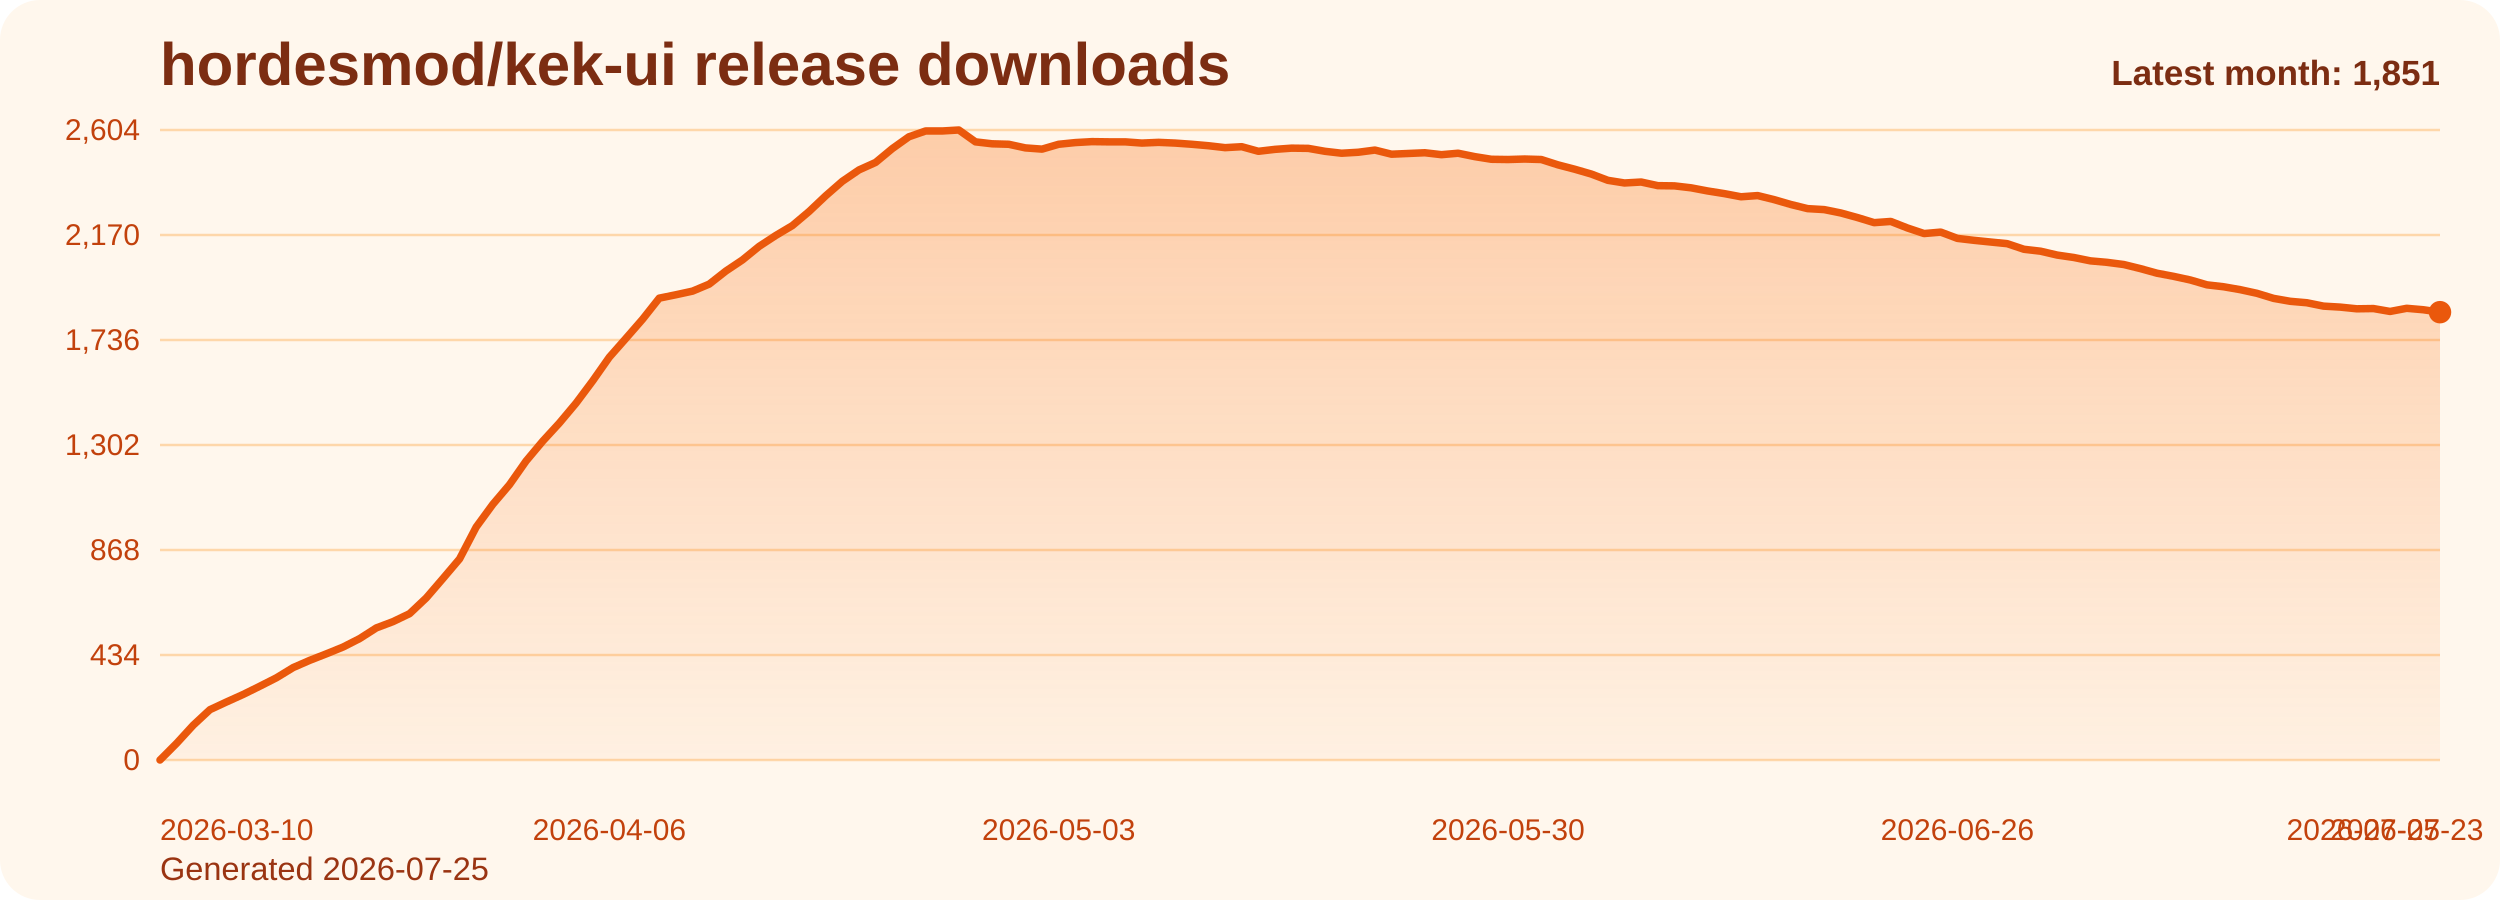
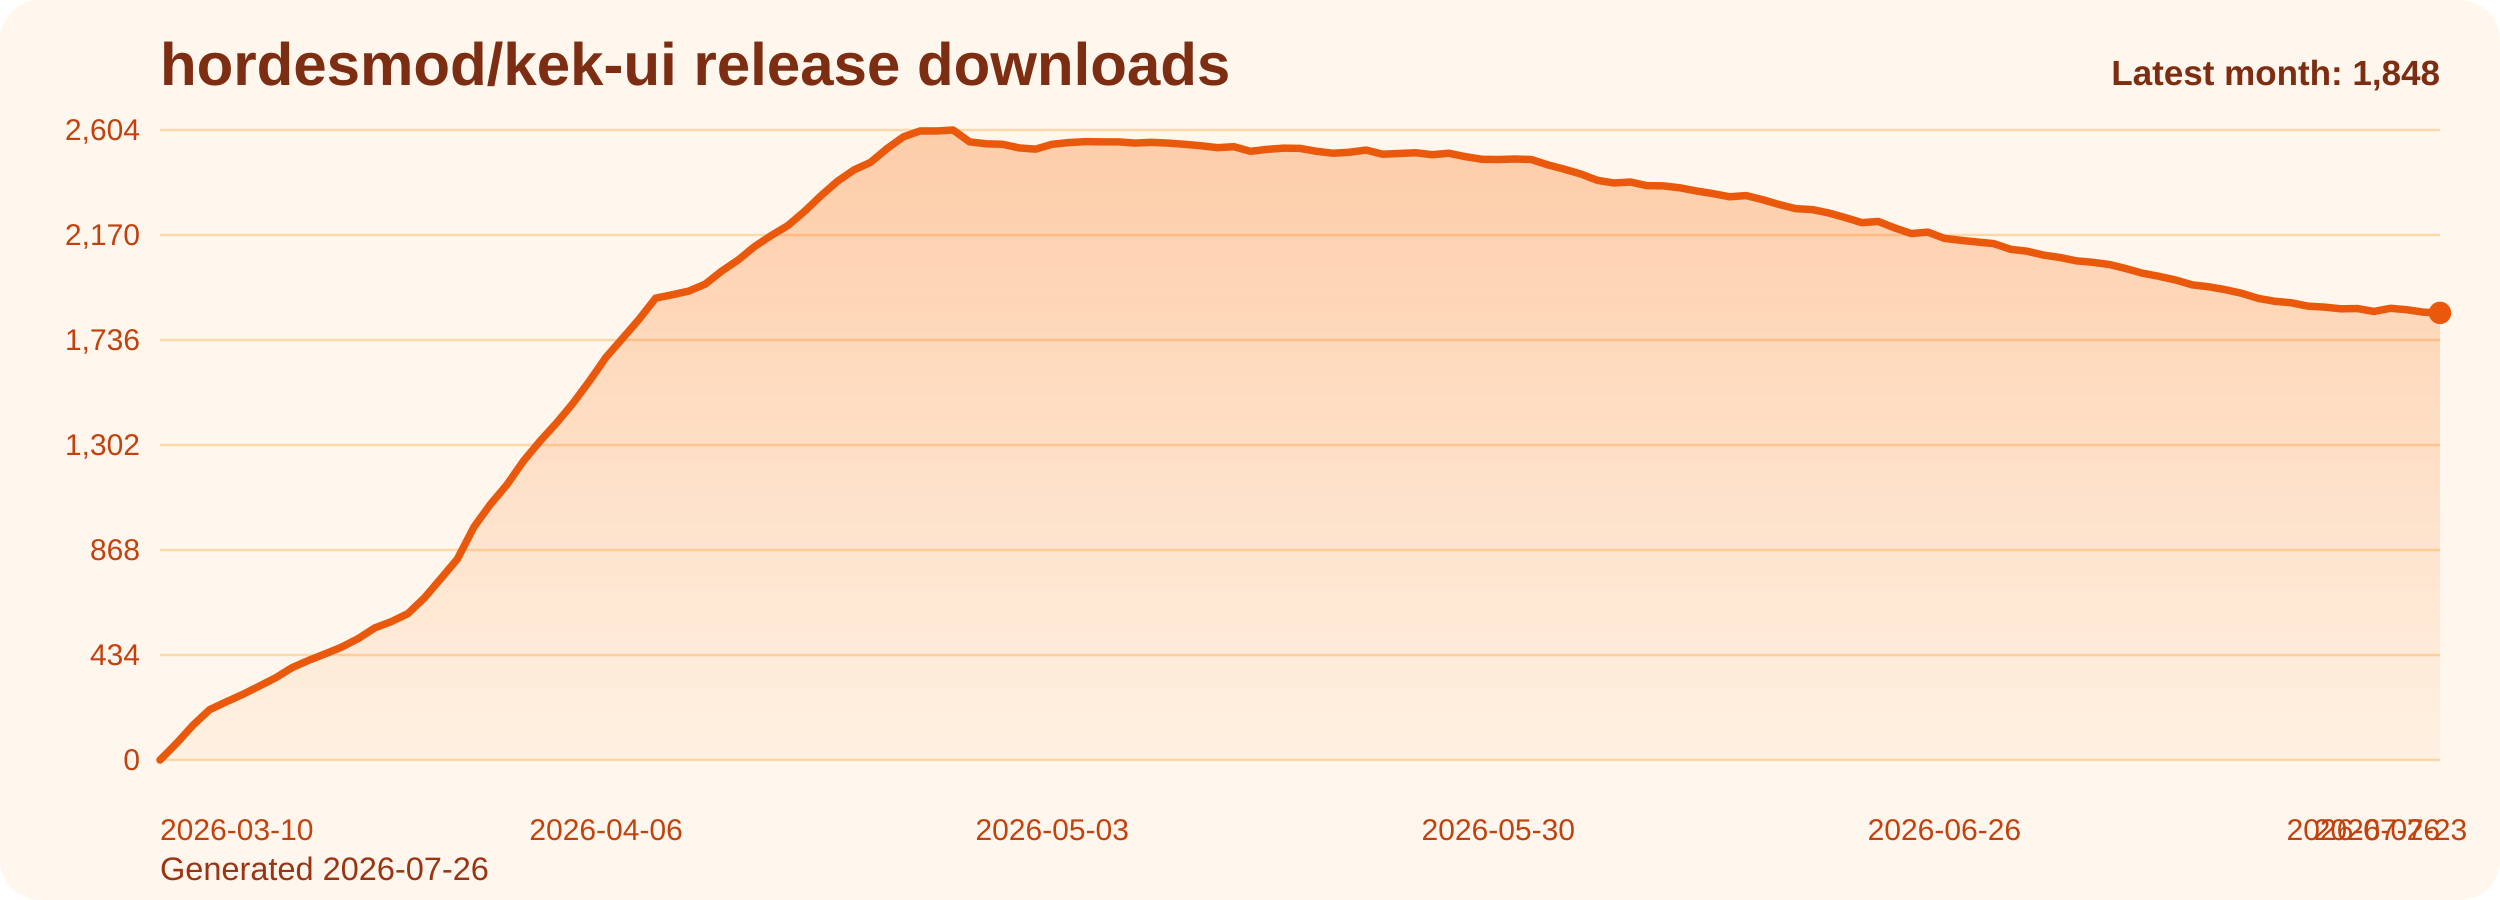
<svg xmlns="http://www.w3.org/2000/svg" viewBox="0 0 1000 360" role="img" aria-label="hordesmod/kek-ui release downloads chart">
  <defs>
    <linearGradient id="fill-monthly-orange" x1="0" y1="0" x2="0" y2="1">
      <stop offset="0%" stop-color="#f97316" stop-opacity="0.32" />
      <stop offset="100%" stop-color="#f97316" stop-opacity="0.05" />
    </linearGradient>
    <style>
      .bg { fill: #fff7ed; }
      .title { font: 700 24px Arial, sans-serif; fill: #7c2d12; }
      .sub { font: 400 13px Arial, sans-serif; fill: #9a3412; }
      .grid { stroke: #fed7aa; stroke-width: 1; }
      .axis { font: 400 12px Arial, sans-serif; fill: #c2410c; }
      .line { fill: none; stroke: #ea580c; stroke-width: 3; stroke-linecap: round; stroke-linejoin: round; }
      .dot { fill: #ea580c; }
      .value { font: 600 11px Arial, sans-serif; fill: #9a3412; }
      .latest { font: 700 14px Arial, sans-serif; fill: #7c2d12; }
    </style>
  </defs>
  <rect class="bg" x="0" y="0" width="1000" height="360" rx="16" />
  <text class="title" x="64" y="34">hordesmod/kek-ui release downloads</text>
-   <text class="sub" x="64" y="352">Generated 2026-07-25</text>
+   <text class="sub" x="64" y="352">Generated 2026-07-26</text>
  <line x1="64" y1="52.00" x2="976" y2="52.00" class="grid" />
  <text x="56" y="56.00" text-anchor="end" class="axis">2,604</text>
  <line x1="64" y1="94.00" x2="976" y2="94.00" class="grid" />
  <text x="56" y="98.00" text-anchor="end" class="axis">2,170</text>
  <line x1="64" y1="136.00" x2="976" y2="136.00" class="grid" />
  <text x="56" y="140.00" text-anchor="end" class="axis">1,736</text>
  <line x1="64" y1="178.00" x2="976" y2="178.00" class="grid" />
  <text x="56" y="182.00" text-anchor="end" class="axis">1,302</text>
  <line x1="64" y1="220.00" x2="976" y2="220.00" class="grid" />
  <text x="56" y="224.00" text-anchor="end" class="axis">868</text>
  <line x1="64" y1="262.00" x2="976" y2="262.00" class="grid" />
  <text x="56" y="266.00" text-anchor="end" class="axis">434</text>
  <line x1="64" y1="304.00" x2="976" y2="304.00" class="grid" />
  <text x="56" y="308.00" text-anchor="end" class="axis">0</text>
-   <path d="M 64.00 304 L 64.00 304.00 L 70.66 297.32 L 77.31 290.06 L 83.97 283.87 L 90.63 280.77 L 97.28 277.77 L 103.94 274.48 L 110.60 271.10 L 117.26 267.03 L 123.91 264.13 L 130.57 261.52 L 137.23 258.81 L 143.88 255.42 L 150.54 251.16 L 157.20 248.65 L 163.85 245.45 L 170.51 239.16 L 177.17 231.42 L 183.82 223.58 L 190.48 210.81 L 197.14 201.71 L 203.80 193.87 L 210.45 184.39 L 217.11 176.45 L 223.77 169.19 L 230.42 161.26 L 237.08 152.35 L 243.74 142.87 L 250.39 135.32 L 257.05 127.68 L 263.71 119.26 L 270.36 117.90 L 277.02 116.45 L 283.68 113.65 L 290.34 108.42 L 296.99 103.97 L 303.65 98.55 L 310.31 94.19 L 316.96 90.23 L 323.62 84.61 L 330.28 78.32 L 336.93 72.52 L 343.59 67.97 L 350.25 64.97 L 356.91 59.45 L 363.56 54.71 L 370.22 52.39 L 376.88 52.39 L 383.53 52.00 L 390.19 56.74 L 396.85 57.52 L 403.50 57.71 L 410.16 59.16 L 416.82 59.65 L 423.47 57.71 L 430.13 57.03 L 436.79 56.65 L 443.45 56.74 L 450.10 56.74 L 456.76 57.23 L 463.42 56.94 L 470.07 57.23 L 476.73 57.71 L 483.39 58.29 L 490.04 59.06 L 496.70 58.68 L 503.36 60.52 L 510.01 59.74 L 516.67 59.26 L 523.33 59.35 L 529.99 60.52 L 536.64 61.29 L 543.30 60.90 L 549.96 60.03 L 556.61 61.68 L 563.27 61.39 L 569.93 61.10 L 576.58 61.87 L 583.24 61.29 L 589.90 62.65 L 596.55 63.71 L 603.21 63.81 L 609.87 63.61 L 616.53 63.81 L 623.18 65.94 L 629.84 67.68 L 636.50 69.61 L 643.15 72.13 L 649.81 73.19 L 656.47 72.81 L 663.12 74.26 L 669.78 74.35 L 676.44 75.13 L 683.09 76.39 L 689.75 77.45 L 696.41 78.71 L 703.07 78.23 L 709.72 79.87 L 716.38 81.81 L 723.04 83.45 L 729.69 83.84 L 736.35 85.19 L 743.01 87.03 L 749.66 89.06 L 756.32 88.58 L 762.98 91.19 L 769.64 93.42 L 776.29 92.84 L 782.95 95.35 L 789.61 96.13 L 796.26 96.81 L 802.92 97.48 L 809.58 99.71 L 816.23 100.48 L 822.89 102.03 L 829.55 103.00 L 836.20 104.35 L 842.86 104.94 L 849.52 105.81 L 856.18 107.45 L 862.83 109.29 L 869.49 110.55 L 876.15 112.00 L 882.80 113.94 L 889.46 114.71 L 896.12 115.87 L 902.77 117.32 L 909.43 119.35 L 916.09 120.52 L 922.74 121.10 L 929.40 122.45 L 936.06 122.84 L 942.72 123.52 L 949.37 123.42 L 956.03 124.58 L 962.69 123.32 L 969.34 123.90 L 976.00 124.87 L 976.00 304 Z" fill="url(#fill-monthly-orange)" />
-   <polyline class="line" points="64.00,304.00 70.66,297.32 77.31,290.06 83.97,283.87 90.63,280.77 97.28,277.77 103.94,274.48 110.60,271.10 117.26,267.03 123.91,264.13 130.57,261.52 137.23,258.81 143.88,255.42 150.54,251.16 157.20,248.65 163.85,245.45 170.51,239.16 177.17,231.42 183.82,223.58 190.48,210.81 197.14,201.71 203.80,193.87 210.45,184.39 217.11,176.45 223.77,169.19 230.42,161.26 237.08,152.35 243.74,142.87 250.39,135.32 257.05,127.68 263.71,119.26 270.36,117.90 277.02,116.45 283.68,113.65 290.34,108.42 296.99,103.97 303.65,98.55 310.31,94.19 316.96,90.23 323.62,84.61 330.28,78.32 336.93,72.52 343.59,67.97 350.25,64.97 356.91,59.45 363.56,54.71 370.22,52.39 376.88,52.39 383.53,52.00 390.19,56.74 396.85,57.52 403.50,57.71 410.16,59.16 416.82,59.65 423.47,57.71 430.13,57.03 436.79,56.65 443.45,56.74 450.10,56.74 456.76,57.23 463.42,56.94 470.07,57.23 476.73,57.71 483.39,58.29 490.04,59.06 496.70,58.68 503.36,60.52 510.01,59.74 516.67,59.26 523.33,59.35 529.99,60.52 536.64,61.29 543.30,60.90 549.96,60.03 556.61,61.68 563.27,61.39 569.93,61.10 576.58,61.87 583.24,61.29 589.90,62.65 596.55,63.71 603.21,63.81 609.87,63.61 616.53,63.81 623.18,65.94 629.84,67.68 636.50,69.61 643.15,72.13 649.81,73.19 656.47,72.81 663.12,74.26 669.78,74.35 676.44,75.13 683.09,76.39 689.75,77.45 696.41,78.71 703.07,78.23 709.72,79.87 716.38,81.81 723.04,83.45 729.69,83.84 736.35,85.19 743.01,87.03 749.66,89.06 756.32,88.58 762.98,91.19 769.64,93.42 776.29,92.84 782.95,95.35 789.61,96.13 796.26,96.81 802.92,97.48 809.58,99.71 816.23,100.48 822.89,102.03 829.55,103.00 836.20,104.35 842.86,104.94 849.52,105.81 856.18,107.45 862.83,109.29 869.49,110.55 876.15,112.00 882.80,113.94 889.46,114.71 896.12,115.87 902.77,117.32 909.43,119.35 916.09,120.52 922.74,121.10 929.40,122.45 936.06,122.84 942.72,123.52 949.37,123.42 956.03,124.58 962.69,123.32 969.34,123.90 976.00,124.87" />
-   <circle class="dot" cx="976.00" cy="124.87" r="4.5" />
+   <path d="M 64.00 304 L 64.00 304.00 L 70.61 297.32 L 77.22 290.06 L 83.83 283.87 L 90.43 280.77 L 97.04 277.77 L 103.65 274.48 L 110.26 271.10 L 116.87 267.03 L 123.48 264.13 L 130.09 261.52 L 136.70 258.81 L 143.30 255.42 L 149.91 251.16 L 156.52 248.65 L 163.13 245.45 L 169.74 239.16 L 176.35 231.42 L 182.96 223.58 L 189.57 210.81 L 196.17 201.71 L 202.78 193.87 L 209.39 184.39 L 216.00 176.45 L 222.61 169.19 L 229.22 161.26 L 235.83 152.35 L 242.43 142.87 L 249.04 135.32 L 255.65 127.68 L 262.26 119.26 L 268.87 117.90 L 275.48 116.45 L 282.09 113.65 L 288.70 108.42 L 295.30 103.97 L 301.91 98.55 L 308.52 94.19 L 315.13 90.23 L 321.74 84.61 L 328.35 78.32 L 334.96 72.52 L 341.57 67.97 L 348.17 64.97 L 354.78 59.45 L 361.39 54.71 L 368.00 52.39 L 374.61 52.39 L 381.22 52.00 L 387.83 56.74 L 394.43 57.52 L 401.04 57.71 L 407.65 59.16 L 414.26 59.65 L 420.87 57.71 L 427.48 57.03 L 434.09 56.65 L 440.70 56.74 L 447.30 56.74 L 453.91 57.23 L 460.52 56.94 L 467.13 57.23 L 473.74 57.71 L 480.35 58.29 L 486.96 59.06 L 493.57 58.68 L 500.17 60.52 L 506.78 59.74 L 513.39 59.26 L 520.00 59.35 L 526.61 60.52 L 533.22 61.29 L 539.83 60.90 L 546.43 60.03 L 553.04 61.68 L 559.65 61.39 L 566.26 61.10 L 572.87 61.87 L 579.48 61.29 L 586.09 62.65 L 592.70 63.71 L 599.30 63.81 L 605.91 63.61 L 612.52 63.81 L 619.13 65.94 L 625.74 67.68 L 632.35 69.61 L 638.96 72.13 L 645.57 73.19 L 652.17 72.81 L 658.78 74.26 L 665.39 74.35 L 672.00 75.13 L 678.61 76.39 L 685.22 77.45 L 691.83 78.71 L 698.43 78.23 L 705.04 79.87 L 711.65 81.81 L 718.26 83.45 L 724.87 83.84 L 731.48 85.19 L 738.09 87.03 L 744.70 89.06 L 751.30 88.58 L 757.91 91.19 L 764.52 93.42 L 771.13 92.84 L 777.74 95.35 L 784.35 96.13 L 790.96 96.81 L 797.57 97.48 L 804.17 99.71 L 810.78 100.48 L 817.39 102.03 L 824.00 103.00 L 830.61 104.35 L 837.22 104.94 L 843.83 105.81 L 850.43 107.45 L 857.04 109.29 L 863.65 110.55 L 870.26 112.00 L 876.87 113.94 L 883.48 114.71 L 890.09 115.87 L 896.70 117.32 L 903.30 119.35 L 909.91 120.52 L 916.52 121.10 L 923.13 122.45 L 929.74 122.84 L 936.35 123.52 L 942.96 123.42 L 949.57 124.58 L 956.17 123.32 L 962.78 123.90 L 969.39 124.87 L 976.00 125.16 L 976.00 304 Z" fill="url(#fill-monthly-orange)" />
+   <polyline class="line" points="64.00,304.00 70.61,297.32 77.22,290.06 83.83,283.87 90.43,280.77 97.04,277.77 103.65,274.48 110.26,271.10 116.87,267.03 123.48,264.13 130.09,261.52 136.70,258.81 143.30,255.42 149.91,251.16 156.52,248.65 163.13,245.45 169.74,239.16 176.35,231.42 182.96,223.58 189.57,210.81 196.17,201.71 202.78,193.87 209.39,184.39 216.00,176.45 222.61,169.19 229.22,161.26 235.83,152.35 242.43,142.87 249.04,135.32 255.65,127.68 262.26,119.26 268.87,117.90 275.48,116.45 282.09,113.65 288.70,108.42 295.30,103.97 301.91,98.55 308.52,94.19 315.13,90.23 321.74,84.61 328.35,78.32 334.96,72.52 341.57,67.97 348.17,64.97 354.78,59.45 361.39,54.71 368.00,52.39 374.61,52.39 381.22,52.00 387.83,56.74 394.43,57.52 401.04,57.71 407.65,59.16 414.26,59.65 420.87,57.71 427.48,57.03 434.09,56.65 440.70,56.74 447.30,56.74 453.91,57.23 460.52,56.94 467.13,57.23 473.74,57.71 480.35,58.29 486.96,59.06 493.57,58.68 500.17,60.52 506.78,59.74 513.39,59.26 520.00,59.35 526.61,60.52 533.22,61.29 539.83,60.90 546.43,60.03 553.04,61.68 559.65,61.39 566.26,61.10 572.87,61.87 579.48,61.29 586.09,62.65 592.70,63.71 599.30,63.81 605.91,63.61 612.52,63.81 619.13,65.94 625.74,67.68 632.35,69.61 638.96,72.13 645.57,73.19 652.17,72.81 658.78,74.26 665.39,74.35 672.00,75.13 678.61,76.39 685.22,77.45 691.83,78.71 698.43,78.23 705.04,79.87 711.65,81.81 718.26,83.45 724.87,83.84 731.48,85.19 738.09,87.03 744.70,89.06 751.30,88.58 757.91,91.19 764.52,93.42 771.13,92.84 777.74,95.35 784.35,96.13 790.96,96.81 797.57,97.48 804.17,99.71 810.78,100.48 817.39,102.03 824.00,103.00 830.61,104.35 837.22,104.94 843.83,105.81 850.43,107.45 857.04,109.29 863.65,110.55 870.26,112.00 876.87,113.94 883.48,114.71 890.09,115.87 896.70,117.32 903.30,119.35 909.91,120.52 916.52,121.10 923.13,122.45 929.74,122.84 936.35,123.52 942.96,123.42 949.57,124.58 956.17,123.32 962.78,123.90 969.39,124.87 976.00,125.16" />
+   <circle class="dot" cx="976.00" cy="125.16" r="4.5" />
  <text class="axis" x="64.00" y="336" text-anchor="start">2026-03-10</text>
-   <text class="axis" x="243.74" y="336" text-anchor="middle">2026-04-06</text>
-   <text class="axis" x="423.47" y="336" text-anchor="middle">2026-05-03</text>
-   <text class="axis" x="603.21" y="336" text-anchor="middle">2026-05-30</text>
-   <text class="axis" x="782.95" y="336" text-anchor="middle">2026-06-26</text>
-   <text class="axis" x="962.69" y="336" text-anchor="middle">2026-07-23</text>
-   <text class="axis" x="976.00" y="336" text-anchor="end">2026-07-25</text>
-   <text class="latest" x="976" y="34" text-anchor="end">Latest month: 1,851</text>
+   <text class="axis" x="242.43" y="336" text-anchor="middle">2026-04-06</text>
+   <text class="axis" x="420.87" y="336" text-anchor="middle">2026-05-03</text>
+   <text class="axis" x="599.30" y="336" text-anchor="middle">2026-05-30</text>
+   <text class="axis" x="777.74" y="336" text-anchor="middle">2026-06-26</text>
+   <text class="axis" x="956.17" y="336" text-anchor="middle">2026-07-23</text>
+   <text class="axis" x="976.00" y="336" text-anchor="end">2026-07-26</text>
+   <text class="latest" x="976" y="34" text-anchor="end">Latest month: 1,848</text>
</svg>
